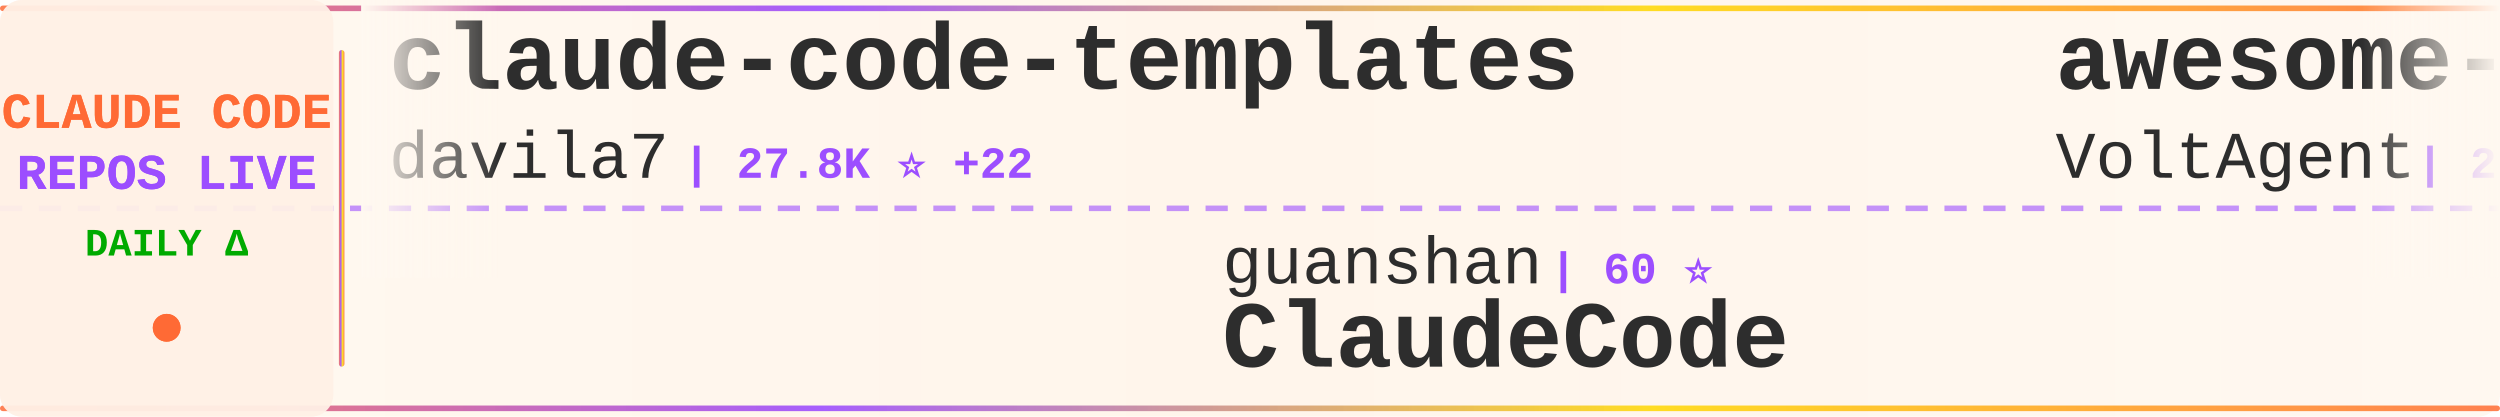
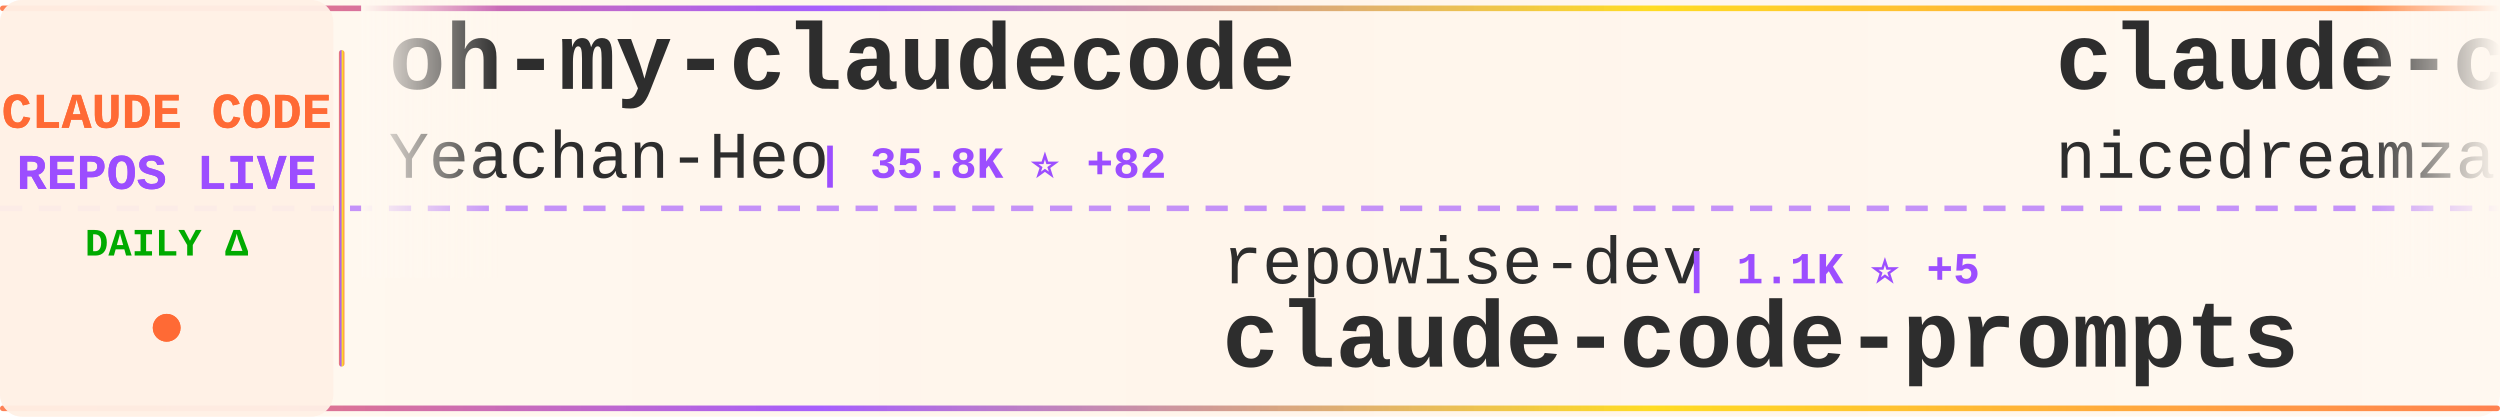
<svg xmlns="http://www.w3.org/2000/svg" width="900" height="150">
  <defs>
    <linearGradient id="tickerBg" x1="0%" y1="0%" x2="100%" y2="0%">
      <stop offset="0%" style="stop-color:#fff8f0;stop-opacity:0.98" />
      <stop offset="50%" style="stop-color:#fff5eb;stop-opacity:1" />
      <stop offset="100%" style="stop-color:#fff8f0;stop-opacity:0.98" />
    </linearGradient>
    <linearGradient id="borderGrad" x1="0%" y1="0%" x2="100%" y2="0%">
      <stop offset="0%" style="stop-color:#FF6B35;stop-opacity:0.85">
        <animate attributeName="stop-opacity" values="0.85;1;0.85" dur="2s" repeatCount="indefinite" />
      </stop>
      <stop offset="33%" style="stop-color:#9C4EFF;stop-opacity:0.9">
        <animate attributeName="stop-opacity" values="0.9;1;0.9" dur="2.2s" repeatCount="indefinite" />
      </stop>
      <stop offset="66%" style="stop-color:#FFD700;stop-opacity:0.85">
        <animate attributeName="stop-opacity" values="0.85;1;0.85" dur="1.8s" repeatCount="indefinite" />
      </stop>
      <stop offset="100%" style="stop-color:#FF6B35;stop-opacity:0.85">
        <animate attributeName="stop-opacity" values="0.85;1;0.85" dur="2s" repeatCount="indefinite" />
      </stop>
    </linearGradient>
    <filter id="textGlow">
      <feGaussianBlur stdDeviation="0.15" result="coloredBlur" />
      <feMerge>
        <feMergeNode in="coloredBlur" />
        <feMergeNode in="SourceGraphic" />
      </feMerge>
    </filter>
    <filter id="metricGlow">
      <feGaussianBlur stdDeviation="0.2" result="coloredBlur" />
      <feMerge>
        <feMergeNode in="coloredBlur" />
        <feMergeNode in="SourceGraphic" />
      </feMerge>
    </filter>
    <linearGradient id="leftFade" x1="0%" y1="0%" x2="100%" y2="0%">
      <stop offset="0%" style="stop-color:#fff8f0;stop-opacity:1" />
      <stop offset="100%" style="stop-color:#fff8f0;stop-opacity:0" />
    </linearGradient>
    <linearGradient id="rightFade" x1="0%" y1="0%" x2="100%" y2="0%">
      <stop offset="0%" style="stop-color:#fff8f0;stop-opacity:0" />
      <stop offset="100%" style="stop-color:#fff8f0;stop-opacity:1" />
    </linearGradient>
  </defs>
  <rect width="900" height="150" fill="url(#tickerBg)" rx="8" />
  <rect x="0" y="2" width="900" height="2" fill="url(#borderGrad)" rx="1" />
  <rect x="0" y="146" width="900" height="2" fill="url(#borderGrad)" rx="1" />
  <line x1="0" y1="75" x2="900" y2="75" stroke="#9C4EFF" stroke-width="2" stroke-dasharray="8 6" opacity="0.6" />
  <rect x="0" y="0" width="120" height="150" fill="#fff0e6" opacity="0.95" rx="8" />
  <text x="60" y="46" font-family="'Courier New', monospace" font-size="18" font-weight="bold" fill="#FF6B35" text-anchor="middle" filter="url(#textGlow)">
    CLAUDE CODE
  </text>
  <text x="60" y="68" font-family="'Courier New', monospace" font-size="18" font-weight="bold" fill="#9C4EFF" text-anchor="middle" filter="url(#textGlow)">
    REPOS LIVE
  </text>
  <text x="60" y="92" font-family="'Courier New', monospace" font-size="14" font-weight="bold" fill="#00aa00" text-anchor="middle">
    DAILY Δ
  </text>
  <circle cx="60" cy="118" r="5" fill="#FF6B35" filter="url(#metricGlow)">
    <animate attributeName="r" values="4;6;4" dur="1.5s" repeatCount="indefinite" />
    <animate attributeName="opacity" values="0.6;1;0.6" dur="1.5s" repeatCount="indefinite" />
  </circle>
  <rect x="122" y="18" width="2" height="114" fill="url(#borderGrad)" rx="1" />
  <clipPath id="tickerClip">
    <rect x="130" y="0" width="770" height="150" />
  </clipPath>
  <g clip-path="url(#tickerClip)">
    <g id="tickerItems">
      <animateTransform attributeName="transform" attributeType="XML" type="translate" from="0 0" to="-3000 0" dur="54s" repeatCount="indefinite" />
      <g transform="translate(0, 0)">
-         <text x="140" y="32" font-family="'Courier New', monospace" font-size="34" font-weight="bold" fill="#2d2d2d">claude-code-templates</text>
-         <text x="140" y="64" font-family="'Courier New', monospace" font-size="24" font-weight="normal" fill="#2d2d2d" opacity="1.0">davila7</text>
-         <text x="246" y="64" font-family="'Courier New', monospace" font-size="16" font-weight="bold" fill="#9C4EFF"> | 27.8K ⭐ +22</text>
+         <text x="140" y="32" font-family="'Courier New', monospace" font-size="34" font-weight="bold" fill="#2d2d2d">oh-my-claudecode</text>
+         <text x="140" y="64" font-family="'Courier New', monospace" font-size="24" font-weight="normal" fill="#2d2d2d" opacity="1.0">Yeachan-Heo</text>
+         <text x="294" y="64" font-family="'Courier New', monospace" font-size="16" font-weight="bold" fill="#9C4EFF"> | 35.8K ⭐ +82</text>
      </g>
      <g transform="translate(300, 0)">
-         <text x="140" y="102" font-family="'Courier New', monospace" font-size="24" font-weight="normal" fill="#2d2d2d" opacity="1.0">guanshan</text>
-         <text x="258" y="102" font-family="'Courier New', monospace" font-size="16" font-weight="bold" fill="#9C4EFF"> | 60 ⭐</text>
-         <text x="140" y="132" font-family="'Courier New', monospace" font-size="34" font-weight="bold" fill="#2d2d2d">ClaudeCode</text>
+         <text x="140" y="102" font-family="'Courier New', monospace" font-size="24" font-weight="normal" fill="#2d2d2d" opacity="1.0">repowise-dev</text>
+         <text x="306" y="102" font-family="'Courier New', monospace" font-size="16" font-weight="bold" fill="#9C4EFF"> | 1.1K ⭐ +5</text>
+         <text x="140" y="132" font-family="'Courier New', monospace" font-size="34" font-weight="bold" fill="#2d2d2d">claude-code-prompts</text>
      </g>
      <g transform="translate(600, 0)">
-         <text x="140" y="32" font-family="'Courier New', monospace" font-size="34" font-weight="bold" fill="#2d2d2d">awesome-claude-code-suba...</text>
-         <text x="140" y="64" font-family="'Courier New', monospace" font-size="24" font-weight="normal" fill="#2d2d2d" opacity="1.0">VoltAgent</text>
-         <text x="270" y="64" font-family="'Courier New', monospace" font-size="16" font-weight="bold" fill="#9C4EFF"> | 21.2K ⭐ +62</text>
+         <text x="140" y="32" font-family="'Courier New', monospace" font-size="34" font-weight="bold" fill="#2d2d2d">claude-code-local</text>
+         <text x="140" y="64" font-family="'Courier New', monospace" font-size="24" font-weight="normal" fill="#2d2d2d" opacity="1.0">nicedreamzapp</text>
+         <text x="318" y="64" font-family="'Courier New', monospace" font-size="16" font-weight="bold" fill="#9C4EFF"> | 2.7K ⭐ +3</text>
      </g>
      <g transform="translate(900, 0)">
-         <text x="140" y="102" font-family="'Courier New', monospace" font-size="24" font-weight="normal" fill="#2d2d2d" opacity="1.0">disler</text>
-         <text x="234" y="102" font-family="'Courier New', monospace" font-size="16" font-weight="bold" fill="#9C4EFF"> | 3.7K ⭐ +1</text>
-         <text x="140" y="132" font-family="'Courier New', monospace" font-size="34" font-weight="bold" fill="#2d2d2d">claude-code-hooks-master...</text>
+         <text x="140" y="102" font-family="'Courier New', monospace" font-size="24" font-weight="normal" fill="#2d2d2d" opacity="1.0">musistudio</text>
+         <text x="282" y="102" font-family="'Courier New', monospace" font-size="16" font-weight="bold" fill="#9C4EFF"> | 34.7K ⭐ +44</text>
+         <text x="140" y="132" font-family="'Courier New', monospace" font-size="34" font-weight="bold" fill="#2d2d2d">claude-code-router</text>
      </g>
      <g transform="translate(1200, 0)">
-         <text x="140" y="32" font-family="'Courier New', monospace" font-size="34" font-weight="bold" fill="#2d2d2d">Claude-Code-Game-Studios</text>
-         <text x="140" y="64" font-family="'Courier New', monospace" font-size="24" font-weight="normal" fill="#2d2d2d" opacity="1.0">Donchitos</text>
-         <text x="270" y="64" font-family="'Courier New', monospace" font-size="16" font-weight="bold" fill="#9C4EFF"> | 20.9K ⭐ +106</text>
+         <text x="140" y="32" font-family="'Courier New', monospace" font-size="34" font-weight="bold" fill="#2d2d2d">learn-claude-code</text>
+         <text x="140" y="64" font-family="'Courier New', monospace" font-size="24" font-weight="normal" fill="#2d2d2d" opacity="1.0">shareAI-lab</text>
+         <text x="294" y="64" font-family="'Courier New', monospace" font-size="16" font-weight="bold" fill="#9C4EFF"> | 64.9K ⭐ +222</text>
      </g>
      <g transform="translate(1500, 0)">
-         <text x="140" y="102" font-family="'Courier New', monospace" font-size="24" font-weight="normal" fill="#2d2d2d" opacity="1.0">frankbria</text>
-         <text x="270" y="102" font-family="'Courier New', monospace" font-size="16" font-weight="bold" fill="#9C4EFF"> | 9.3K ⭐ +7</text>
-         <text x="140" y="132" font-family="'Courier New', monospace" font-size="34" font-weight="bold" fill="#2d2d2d">ralph-claude-code</text>
+         <text x="140" y="102" font-family="'Courier New', monospace" font-size="24" font-weight="normal" fill="#2d2d2d" opacity="1.0">davila7</text>
+         <text x="246" y="102" font-family="'Courier New', monospace" font-size="16" font-weight="bold" fill="#9C4EFF"> | 27.8K ⭐ +21</text>
+         <text x="140" y="132" font-family="'Courier New', monospace" font-size="34" font-weight="bold" fill="#2d2d2d">claude-code-templates</text>
      </g>
      <g transform="translate(1800, 0)">
-         <text x="140" y="32" font-family="'Courier New', monospace" font-size="34" font-weight="bold" fill="#2d2d2d">how-claude-code-works</text>
-         <text x="140" y="64" font-family="'Courier New', monospace" font-size="24" font-weight="normal" fill="#2d2d2d" opacity="1.0">Windy3f3f3f3f</text>
-         <text x="318" y="64" font-family="'Courier New', monospace" font-size="16" font-weight="bold" fill="#9C4EFF"> | 2.6K ⭐ +9</text>
+         <text x="140" y="32" font-family="'Courier New', monospace" font-size="34" font-weight="bold" fill="#2d2d2d">claude-coder</text>
+         <text x="140" y="64" font-family="'Courier New', monospace" font-size="24" font-weight="normal" fill="#2d2d2d" opacity="1.0">kodu-ai</text>
+         <text x="246" y="64" font-family="'Courier New', monospace" font-size="16" font-weight="bold" fill="#9C4EFF"> | 5.3K ⭐</text>
      </g>
      <g transform="translate(2100, 0)">
-         <text x="140" y="102" font-family="'Courier New', monospace" font-size="24" font-weight="normal" fill="#2d2d2d" opacity="1.0">Cranot</text>
-         <text x="234" y="102" font-family="'Courier New', monospace" font-size="16" font-weight="bold" fill="#9C4EFF"> | 2.8K ⭐ +1</text>
-         <text x="140" y="132" font-family="'Courier New', monospace" font-size="34" font-weight="bold" fill="#2d2d2d">claude-code-guide</text>
+         <text x="140" y="102" font-family="'Courier New', monospace" font-size="24" font-weight="normal" fill="#2d2d2d" opacity="1.0">Piebald-AI</text>
+         <text x="282" y="102" font-family="'Courier New', monospace" font-size="16" font-weight="bold" fill="#9C4EFF"> | 10.8K ⭐ +25</text>
+         <text x="140" y="132" font-family="'Courier New', monospace" font-size="34" font-weight="bold" fill="#2d2d2d">claude-code-system-promp...</text>
      </g>
      <g transform="translate(2400, 0)">
-         <text x="140" y="32" font-family="'Courier New', monospace" font-size="34" font-weight="bold" fill="#2d2d2d">claude-code-proxy</text>
-         <text x="140" y="64" font-family="'Courier New', monospace" font-size="24" font-weight="normal" fill="#2d2d2d" opacity="1.0">1rgs</text>
-         <text x="210" y="64" font-family="'Courier New', monospace" font-size="16" font-weight="bold" fill="#9C4EFF"> | 3.6K ⭐ +2</text>
+         <text x="140" y="32" font-family="'Courier New', monospace" font-size="34" font-weight="bold" fill="#2d2d2d">claude-code-infrastructu...</text>
+         <text x="140" y="64" font-family="'Courier New', monospace" font-size="24" font-weight="normal" fill="#2d2d2d" opacity="1.0">diet103</text>
+         <text x="246" y="64" font-family="'Courier New', monospace" font-size="16" font-weight="bold" fill="#9C4EFF"> | 9.7K ⭐ +2</text>
      </g>
      <g transform="translate(2700, 0)">
-         <text x="140" y="102" font-family="'Courier New', monospace" font-size="24" font-weight="normal" fill="#2d2d2d" opacity="1.0">anthropics</text>
-         <text x="282" y="102" font-family="'Courier New', monospace" font-size="16" font-weight="bold" fill="#9C4EFF"> | 4.9K ⭐ +13</text>
-         <text x="140" y="132" font-family="'Courier New', monospace" font-size="34" font-weight="bold" fill="#2d2d2d">claude-code-security-rev...</text>
+         <text x="140" y="102" font-family="'Courier New', monospace" font-size="24" font-weight="normal" fill="#2d2d2d" opacity="1.0">luongnv89</text>
+         <text x="270" y="102" font-family="'Courier New', monospace" font-size="16" font-weight="bold" fill="#9C4EFF"> | 35.0K ⭐ +65</text>
+         <text x="140" y="132" font-family="'Courier New', monospace" font-size="34" font-weight="bold" fill="#2d2d2d">claude-howto</text>
      </g>
      <g transform="translate(3000, 0)">
-         <text x="140" y="32" font-family="'Courier New', monospace" font-size="34" font-weight="bold" fill="#2d2d2d">claude-code-templates</text>
-         <text x="140" y="64" font-family="'Courier New', monospace" font-size="24" font-weight="normal" fill="#2d2d2d" opacity="1.0">davila7</text>
-         <text x="246" y="64" font-family="'Courier New', monospace" font-size="16" font-weight="bold" fill="#9C4EFF"> | 27.8K ⭐ +22</text>
+         <text x="140" y="32" font-family="'Courier New', monospace" font-size="34" font-weight="bold" fill="#2d2d2d">oh-my-claudecode</text>
+         <text x="140" y="64" font-family="'Courier New', monospace" font-size="24" font-weight="normal" fill="#2d2d2d" opacity="1.0">Yeachan-Heo</text>
+         <text x="294" y="64" font-family="'Courier New', monospace" font-size="16" font-weight="bold" fill="#9C4EFF"> | 35.8K ⭐ +82</text>
      </g>
      <g transform="translate(3300, 0)">
-         <text x="140" y="102" font-family="'Courier New', monospace" font-size="24" font-weight="normal" fill="#2d2d2d" opacity="1.0">guanshan</text>
-         <text x="258" y="102" font-family="'Courier New', monospace" font-size="16" font-weight="bold" fill="#9C4EFF"> | 60 ⭐</text>
-         <text x="140" y="132" font-family="'Courier New', monospace" font-size="34" font-weight="bold" fill="#2d2d2d">ClaudeCode</text>
+         <text x="140" y="102" font-family="'Courier New', monospace" font-size="24" font-weight="normal" fill="#2d2d2d" opacity="1.0">repowise-dev</text>
+         <text x="306" y="102" font-family="'Courier New', monospace" font-size="16" font-weight="bold" fill="#9C4EFF"> | 1.1K ⭐ +5</text>
+         <text x="140" y="132" font-family="'Courier New', monospace" font-size="34" font-weight="bold" fill="#2d2d2d">claude-code-prompts</text>
      </g>
      <g transform="translate(3600, 0)">
-         <text x="140" y="32" font-family="'Courier New', monospace" font-size="34" font-weight="bold" fill="#2d2d2d">awesome-claude-code-suba...</text>
-         <text x="140" y="64" font-family="'Courier New', monospace" font-size="24" font-weight="normal" fill="#2d2d2d" opacity="1.0">VoltAgent</text>
-         <text x="270" y="64" font-family="'Courier New', monospace" font-size="16" font-weight="bold" fill="#9C4EFF"> | 21.2K ⭐ +62</text>
+         <text x="140" y="32" font-family="'Courier New', monospace" font-size="34" font-weight="bold" fill="#2d2d2d">claude-code-local</text>
+         <text x="140" y="64" font-family="'Courier New', monospace" font-size="24" font-weight="normal" fill="#2d2d2d" opacity="1.0">nicedreamzapp</text>
+         <text x="318" y="64" font-family="'Courier New', monospace" font-size="16" font-weight="bold" fill="#9C4EFF"> | 2.7K ⭐ +3</text>
      </g>
      <g transform="translate(3900, 0)">
-         <text x="140" y="102" font-family="'Courier New', monospace" font-size="24" font-weight="normal" fill="#2d2d2d" opacity="1.0">disler</text>
-         <text x="234" y="102" font-family="'Courier New', monospace" font-size="16" font-weight="bold" fill="#9C4EFF"> | 3.7K ⭐ +1</text>
-         <text x="140" y="132" font-family="'Courier New', monospace" font-size="34" font-weight="bold" fill="#2d2d2d">claude-code-hooks-master...</text>
+         <text x="140" y="102" font-family="'Courier New', monospace" font-size="24" font-weight="normal" fill="#2d2d2d" opacity="1.0">musistudio</text>
+         <text x="282" y="102" font-family="'Courier New', monospace" font-size="16" font-weight="bold" fill="#9C4EFF"> | 34.7K ⭐ +44</text>
+         <text x="140" y="132" font-family="'Courier New', monospace" font-size="34" font-weight="bold" fill="#2d2d2d">claude-code-router</text>
      </g>
    </g>
  </g>
  <rect x="130" y="0" width="50" height="100" fill="url(#leftFade)" />
  <rect x="850" y="0" width="50" height="100" fill="url(#rightFade)" />
</svg>
